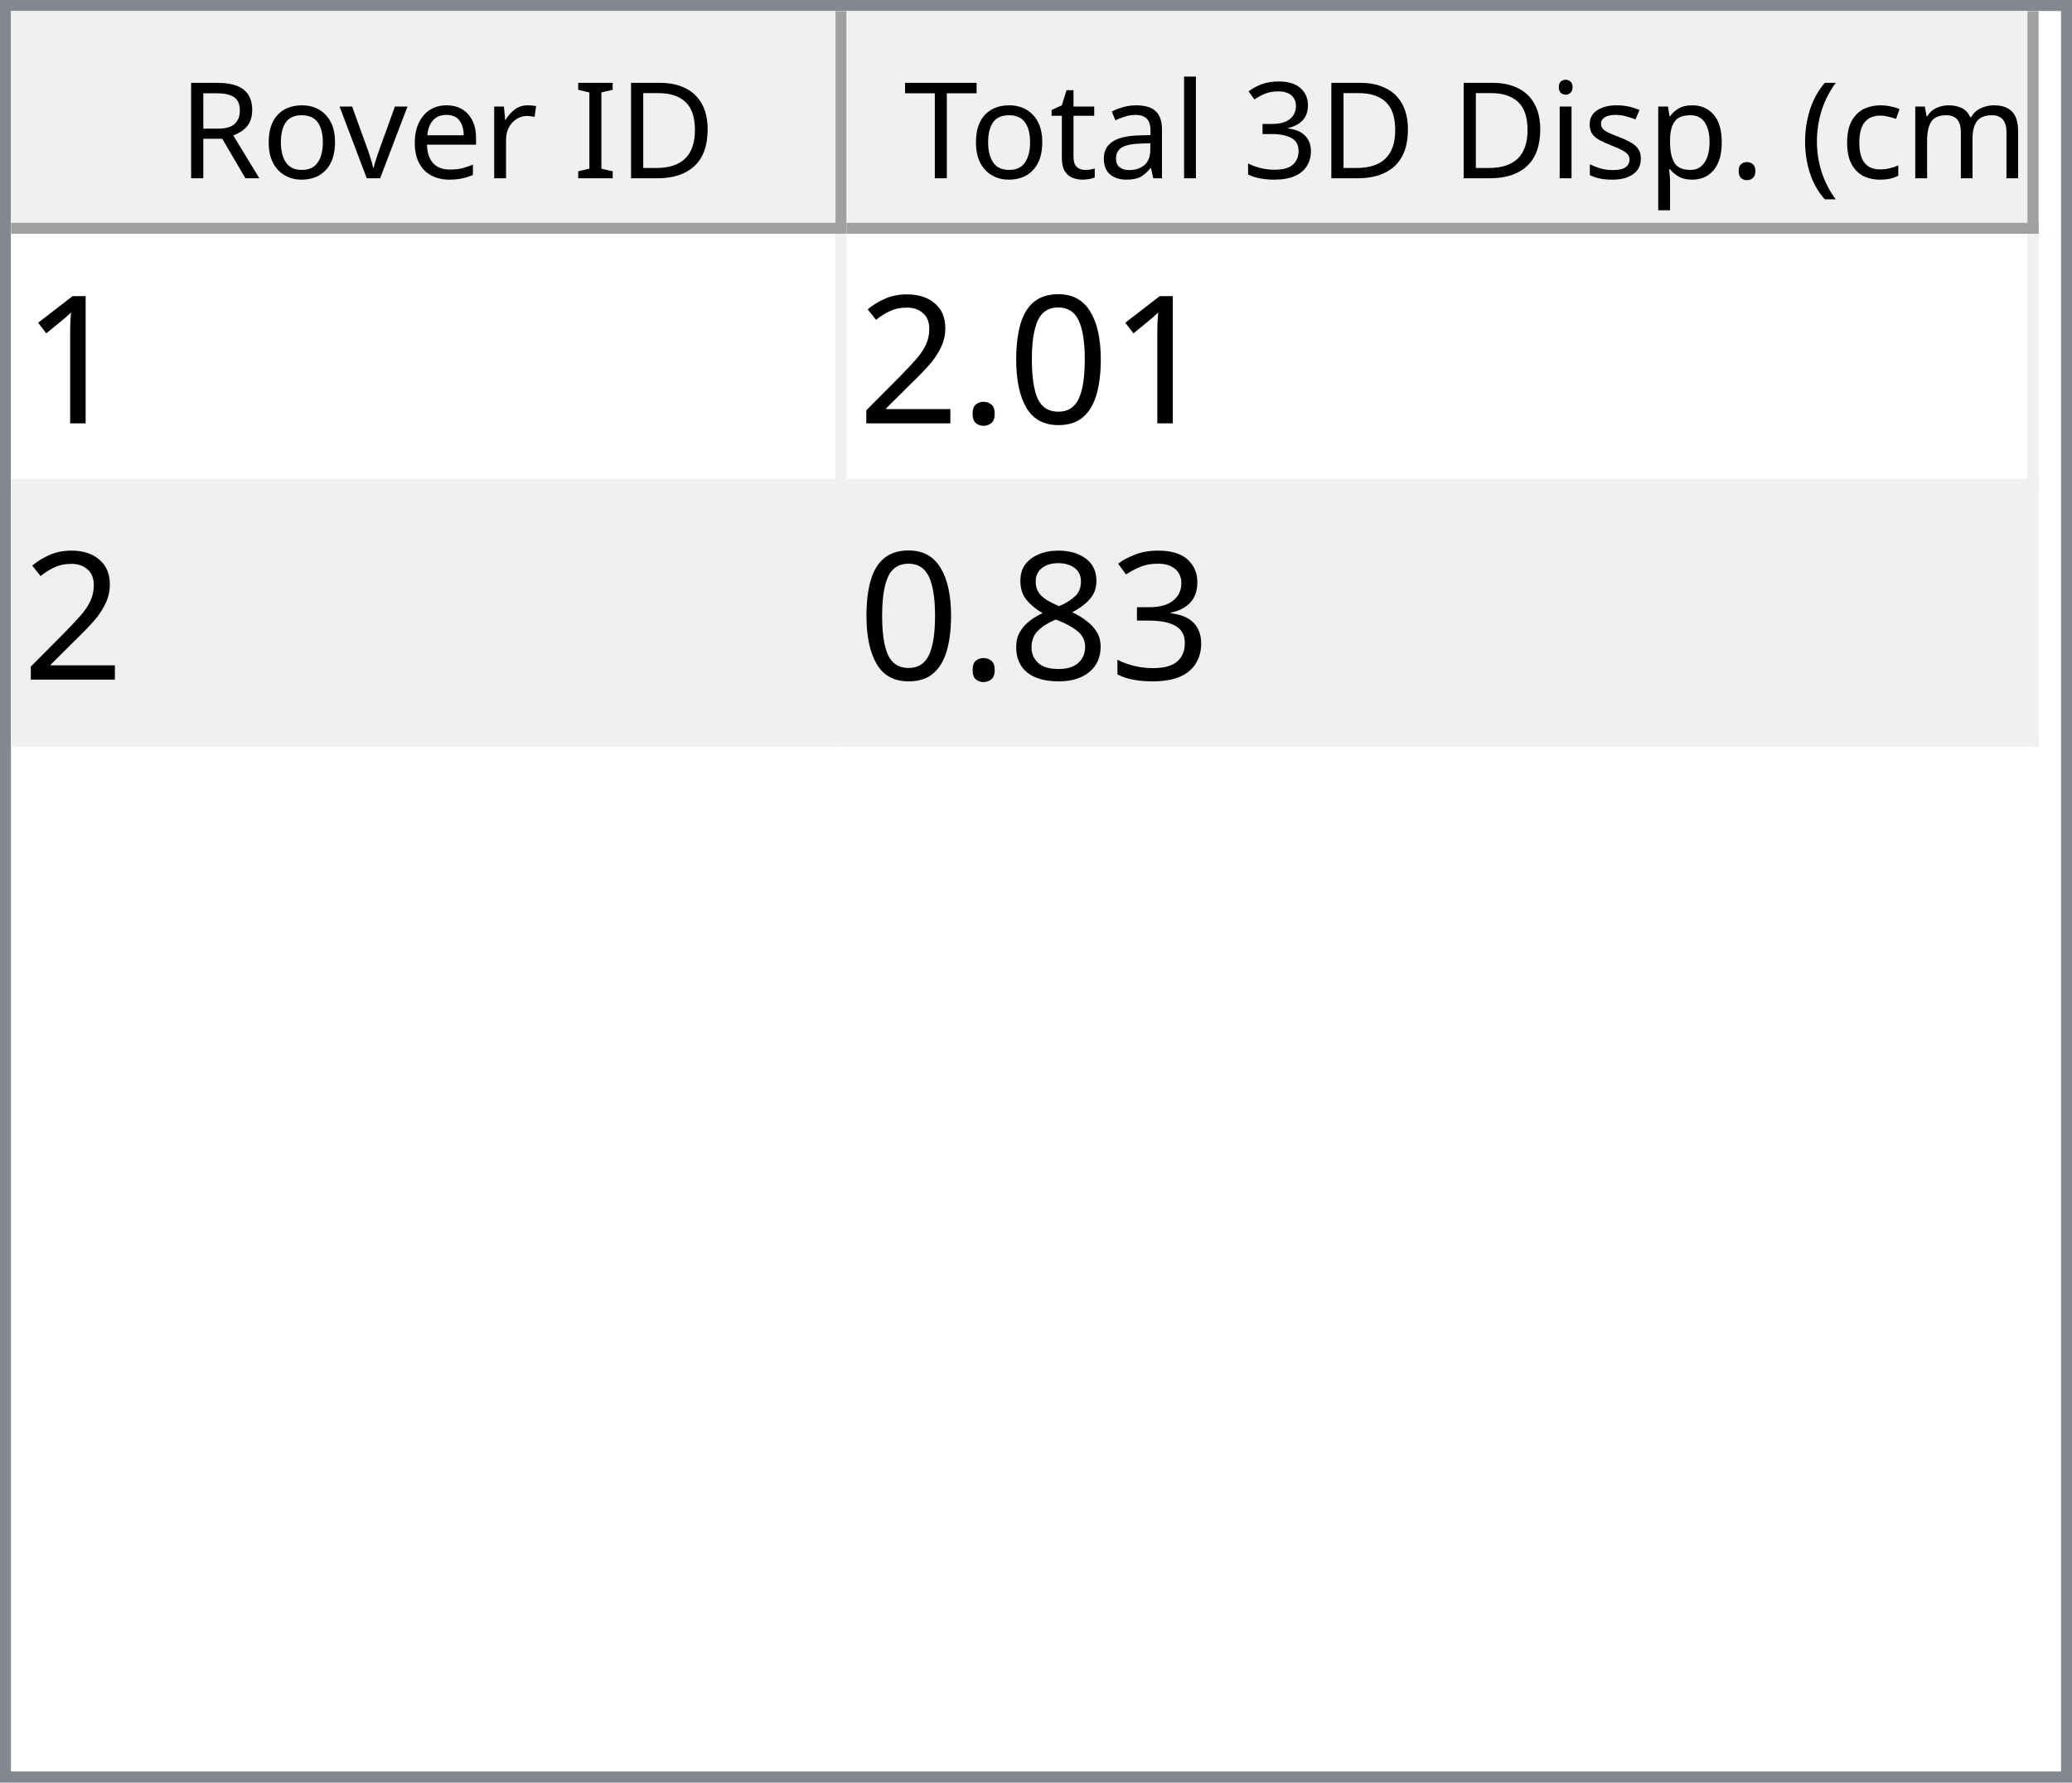
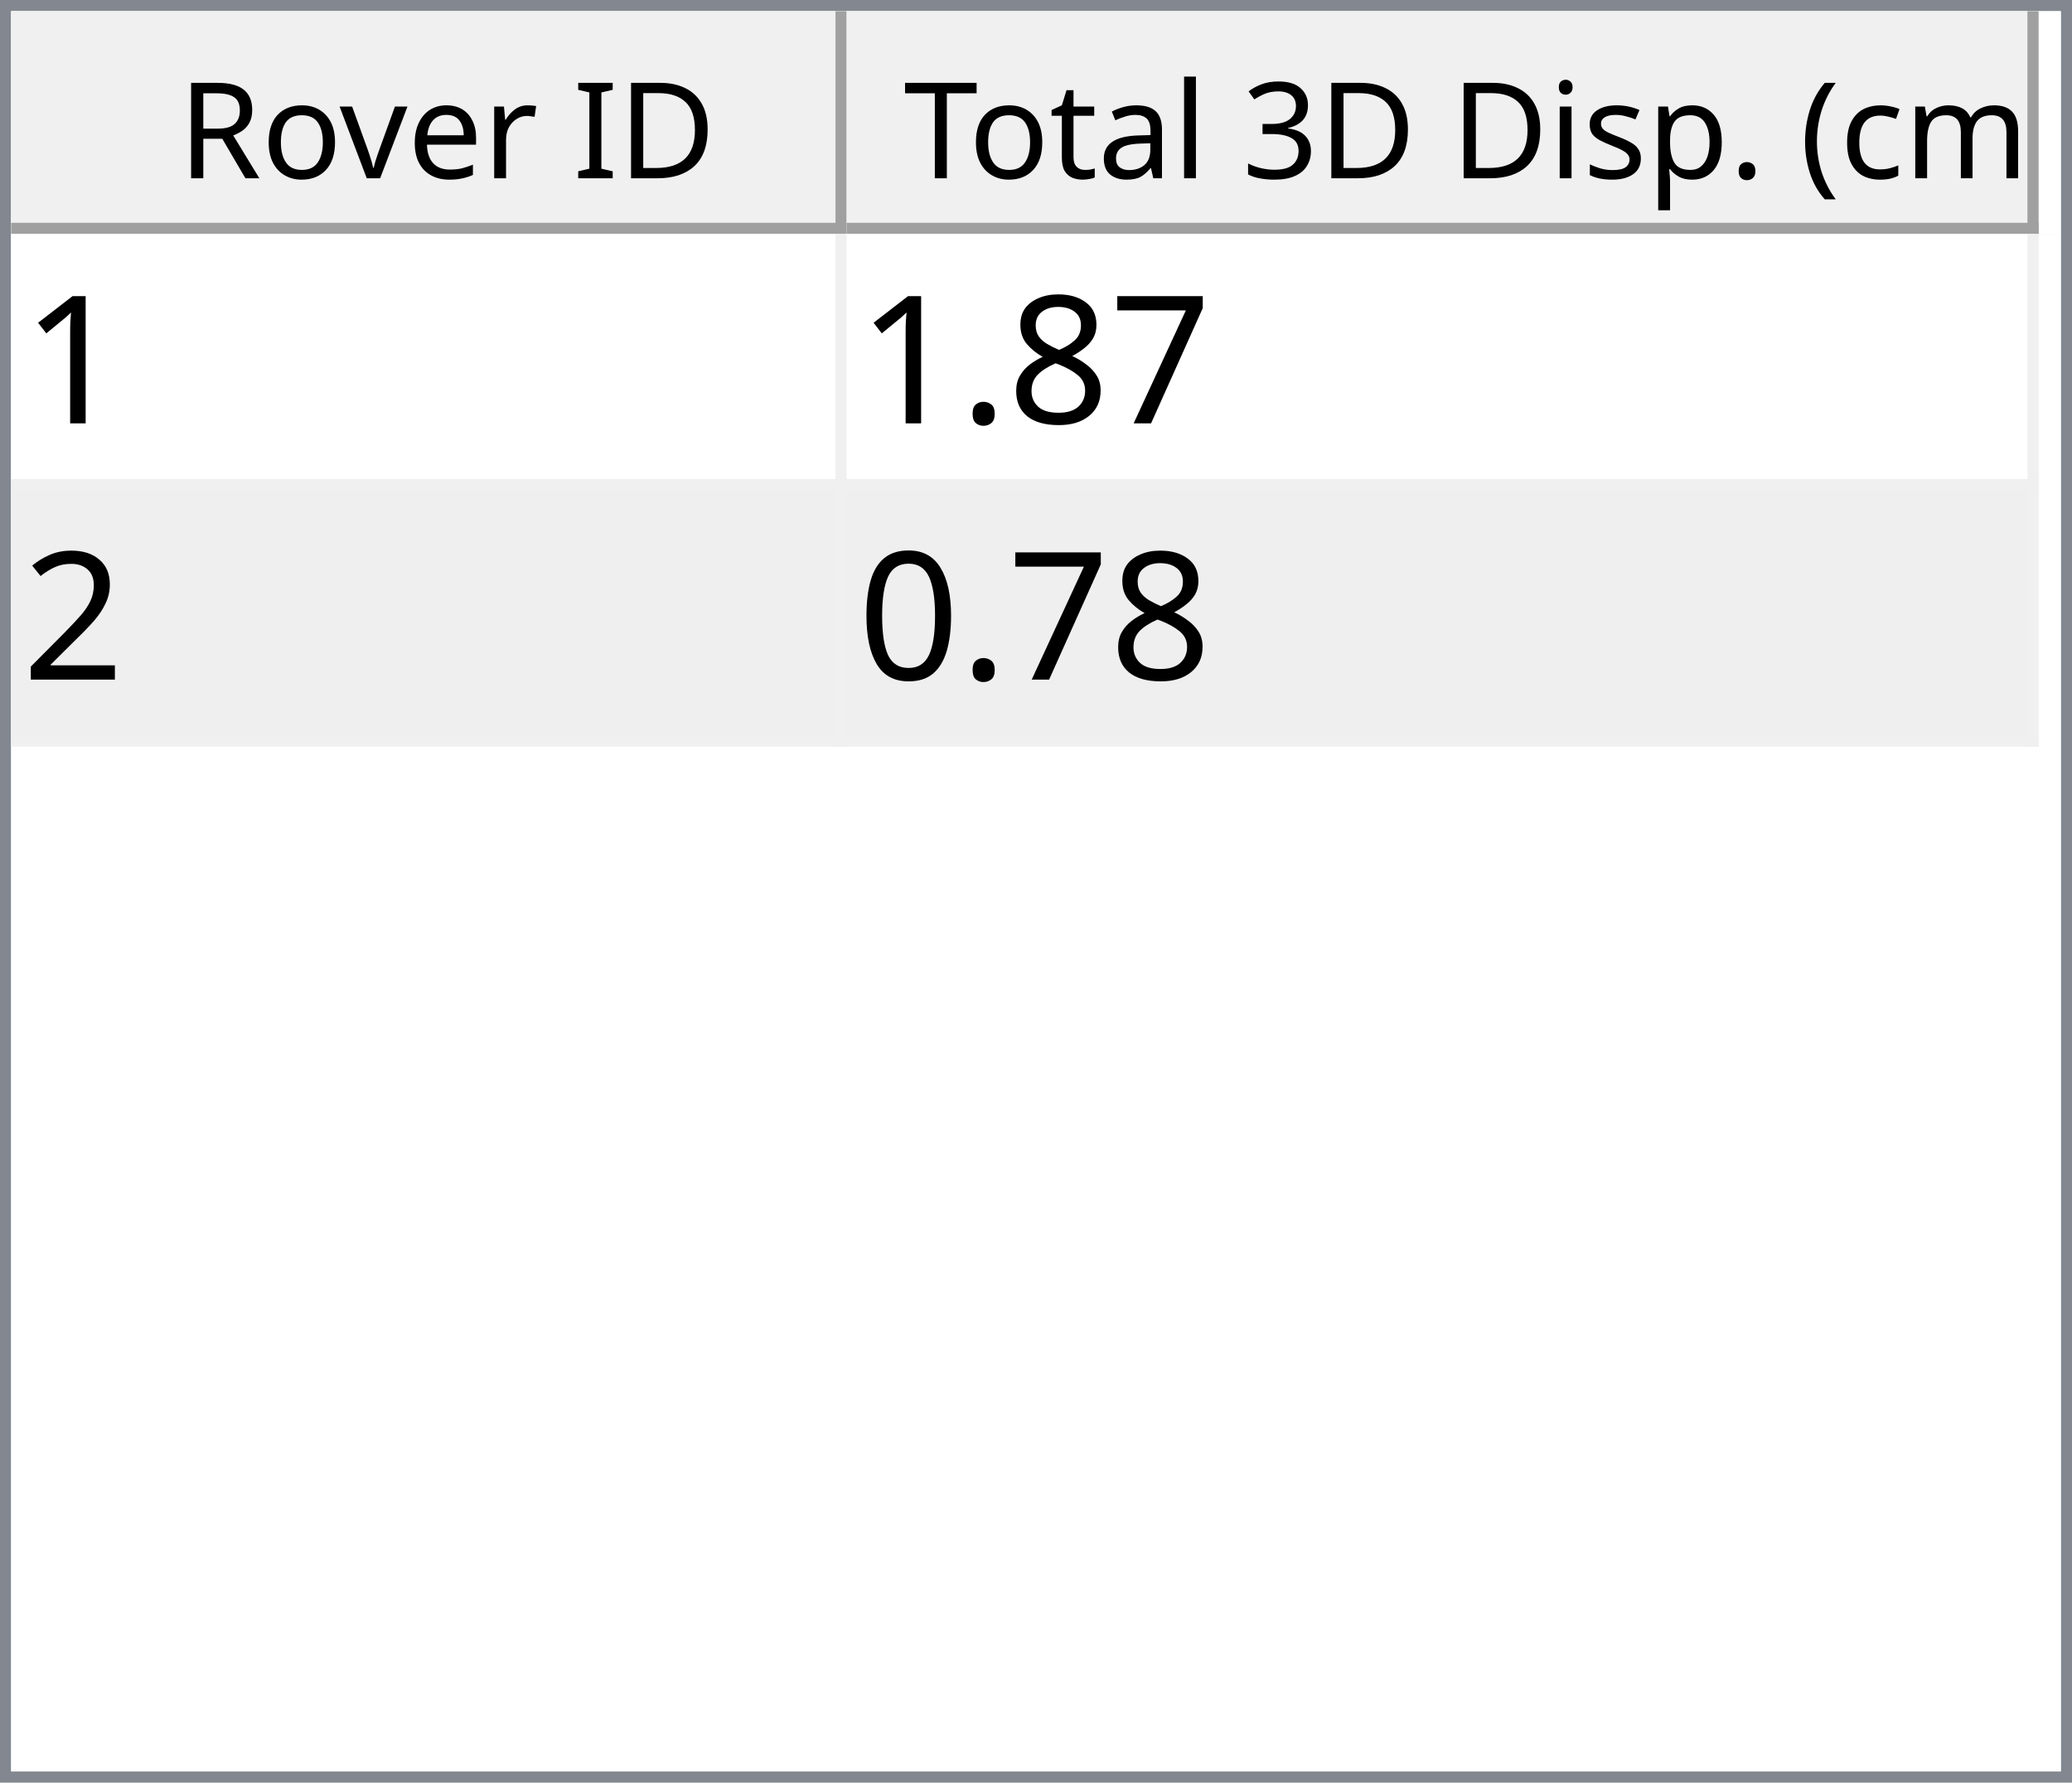
<svg xmlns="http://www.w3.org/2000/svg" style="fill-opacity:1; color-rendering:auto; color-interpolation:auto; text-rendering:auto; stroke:black; stroke-linecap:square; stroke-miterlimit:10; shape-rendering:auto; stroke-opacity:1; fill:black; stroke-dasharray:none; font-weight:normal; stroke-width:1; font-family:'Dialog'; font-style:normal; stroke-linejoin:miter; font-size:12px; stroke-dashoffset:0; image-rendering:auto;" width="186" height="160">
  <defs id="genericDefs" />
  <g>
    <defs id="defs1">
      <clipPath clipPathUnits="userSpaceOnUse" id="clipPath1">
        <path d="M0 0 L186 0 L186 160 L0 160 L0 0 Z" />
      </clipPath>
      <clipPath clipPathUnits="userSpaceOnUse" id="clipPath2">
        <path d="M0 0 L0 160 L186 160 L186 0 Z" />
      </clipPath>
      <clipPath clipPathUnits="userSpaceOnUse" id="clipPath3">
        <path d="M0 0 L0 20 L184 20 L184 0 Z" />
      </clipPath>
      <clipPath clipPathUnits="userSpaceOnUse" id="clipPath4">
        <path d="M0 0 L0 20 L75 20 L75 0 Z" />
      </clipPath>
      <clipPath clipPathUnits="userSpaceOnUse" id="clipPath5">
        <path d="M1 1 L1 19 L74 19 L74 1 Z" />
      </clipPath>
      <clipPath clipPathUnits="userSpaceOnUse" id="clipPath6">
        <path d="M0 0 L0 18 L73 18 L73 0 Z" />
      </clipPath>
      <clipPath clipPathUnits="userSpaceOnUse" id="clipPath7">
        <path d="M-0.5 -0.5 L-0.5 19.5 L74.5 19.5 L74.5 -0.5 Z" />
      </clipPath>
      <clipPath clipPathUnits="userSpaceOnUse" id="clipPath8">
        <path d="M0 0 L0 20 L107 20 L107 0 Z" />
      </clipPath>
      <clipPath clipPathUnits="userSpaceOnUse" id="clipPath9">
        <path d="M1 1 L1 19 L106 19 L106 1 Z" />
      </clipPath>
      <clipPath clipPathUnits="userSpaceOnUse" id="clipPath10">
        <path d="M0 0 L0 18 L105 18 L105 0 Z" />
      </clipPath>
      <clipPath clipPathUnits="userSpaceOnUse" id="clipPath11">
        <path d="M-0.5 -0.5 L-0.5 19.5 L106.5 19.5 L106.5 -0.5 Z" />
      </clipPath>
      <clipPath clipPathUnits="userSpaceOnUse" id="clipPath12">
        <path d="M0 0 L0 138 L184 138 L184 0 Z" />
      </clipPath>
      <clipPath clipPathUnits="userSpaceOnUse" id="clipPath13">
        <path d="M0 0 L0 46 L182 46 L182 0 Z" />
      </clipPath>
      <clipPath clipPathUnits="userSpaceOnUse" id="clipPath14">
        <path d="M-0.5 -0.5 L-0.5 45.5 L181.5 45.5 L181.5 -0.5 Z" />
      </clipPath>
      <clipPath clipPathUnits="userSpaceOnUse" id="clipPath15">
        <path d="M0 0 L0 22 L74 22 L74 0 Z" />
      </clipPath>
      <clipPath clipPathUnits="userSpaceOnUse" id="clipPath16">
        <path d="M0 0 L0 22 L106 22 L106 0 Z" />
      </clipPath>
      <font horiz-adv-x="64.551" id="font1">
        <font-face ascent="107.91" descent="25.098" units-per-em="100" style="font-style:normal; font-family:Segoe UI; font-weight:normal;" />
        <missing-glyph horiz-adv-x="64.551" d="M8.109 0 L8.109 68.266 L56.453 68.266 L56.453 0 L8.109 0 ZM15.328 7.234 L49.219 7.234 L49.219 61.031 L15.328 61.031 L15.328 7.234 Z" />
        <glyph unicode="D" horiz-adv-x="70.117" d="M9.188 0 L9.188 70.016 L28.516 70.016 Q65.531 70.016 65.531 35.891 Q65.531 19.672 55.25 9.836 Q44.969 0 27.734 0 L9.188 0 ZM17.391 62.594 L17.391 7.422 L27.828 7.422 Q41.609 7.422 49.273 14.797 Q56.938 22.172 56.938 35.688 Q56.938 62.594 28.328 62.594 L17.391 62.594 Z" />
        <glyph unicode="I" horiz-adv-x="26.611" d="M17.391 0 L9.188 0 L9.188 70.016 L17.391 70.016 L17.391 0 Z" />
        <glyph unicode=" " horiz-adv-x="27.393" d="" />
        <glyph unicode="r" horiz-adv-x="34.766" d="M34.188 41.891 Q32.078 43.5 28.125 43.5 Q23 43.5 19.555 38.672 Q16.109 33.844 16.109 25.484 L16.109 0 L8.109 0 L8.109 50 L16.109 50 L16.109 39.703 L16.312 39.703 Q18.016 44.969 21.531 47.922 Q25.047 50.875 29.391 50.875 Q32.516 50.875 34.188 50.203 L34.188 41.891 Z" />
        <glyph unicode="e" horiz-adv-x="52.295" d="M48.297 23 L12.984 23 Q13.188 14.656 17.484 10.109 Q21.781 5.562 29.297 5.562 Q37.75 5.562 44.828 11.141 L44.828 3.609 Q38.234 -1.172 27.391 -1.172 Q16.797 -1.172 10.742 5.641 Q4.688 12.453 4.688 24.812 Q4.688 36.469 11.305 43.82 Q17.922 51.172 27.734 51.172 Q37.547 51.172 42.922 44.828 Q48.297 38.484 48.297 27.203 L48.297 23 ZM40.094 29.781 Q40.047 36.719 36.75 40.578 Q33.453 44.438 27.594 44.438 Q21.922 44.438 17.969 40.383 Q14.016 36.328 13.094 29.781 L40.094 29.781 Z" />
        <glyph unicode="v" horiz-adv-x="47.9" d="M47.406 50 L27.484 0 L19.625 0 L0.688 50 L9.469 50 L22.172 13.672 Q23.578 9.672 23.922 6.688 L24.125 6.688 Q24.609 10.453 25.688 13.484 L38.969 50 L47.406 50 Z" />
        <glyph unicode="o" horiz-adv-x="58.594" d="M29 -1.172 Q17.922 -1.172 11.305 5.836 Q4.688 12.844 4.688 24.422 Q4.688 37.016 11.57 44.094 Q18.453 51.172 30.172 51.172 Q41.359 51.172 47.633 44.289 Q53.906 37.406 53.906 25.203 Q53.906 13.234 47.141 6.031 Q40.375 -1.172 29 -1.172 ZM29.594 44.438 Q21.875 44.438 17.383 39.188 Q12.891 33.938 12.891 24.703 Q12.891 15.828 17.43 10.695 Q21.969 5.562 29.594 5.562 Q37.359 5.562 41.531 10.594 Q45.703 15.625 45.703 24.906 Q45.703 34.281 41.531 39.359 Q37.359 44.438 29.594 44.438 Z" />
        <glyph unicode="R" horiz-adv-x="59.814" d="M59.375 0 L49.609 0 L37.891 19.625 Q36.281 22.359 34.766 24.289 Q33.25 26.219 31.664 27.438 Q30.078 28.656 28.25 29.219 Q26.422 29.781 24.125 29.781 L17.391 29.781 L17.391 0 L9.188 0 L9.188 70.016 L30.078 70.016 Q34.672 70.016 38.555 68.867 Q42.438 67.719 45.289 65.375 Q48.141 63.031 49.758 59.547 Q51.375 56.062 51.375 51.375 Q51.375 47.703 50.273 44.656 Q49.172 41.609 47.148 39.211 Q45.125 36.812 42.266 35.133 Q39.406 33.453 35.844 32.516 L35.844 32.328 Q37.594 31.547 38.891 30.547 Q40.188 29.547 41.359 28.18 Q42.531 26.812 43.68 25.078 Q44.828 23.344 46.234 21.047 L59.375 0 ZM17.391 62.594 L17.391 37.203 L28.516 37.203 Q31.594 37.203 34.203 38.133 Q36.812 39.062 38.719 40.797 Q40.625 42.531 41.703 45.047 Q42.781 47.562 42.781 50.688 Q42.781 56.297 39.141 59.445 Q35.5 62.594 28.609 62.594 L17.391 62.594 Z" />
        <glyph unicode=")" horiz-adv-x="30.176" d="M8.297 -15.922 L1.172 -15.922 Q16.406 2.344 16.406 26.812 Q16.406 51.469 1.078 70.016 L8.297 70.016 Q23.531 52.156 23.531 26.703 Q23.531 1.375 8.297 -15.922 Z" />
        <glyph unicode="m" horiz-adv-x="86.133" d="M79.109 0 L71.094 0 L71.094 28.719 Q71.094 37.016 68.531 40.727 Q65.969 44.438 59.906 44.438 Q54.781 44.438 51.195 39.75 Q47.609 35.062 47.609 28.516 L47.609 0 L39.594 0 L39.594 29.688 Q39.594 44.438 28.219 44.438 Q22.953 44.438 19.531 40.016 Q16.109 35.594 16.109 28.516 L16.109 0 L8.109 0 L8.109 50 L16.109 50 L16.109 42.094 L16.312 42.094 Q21.625 51.172 31.844 51.172 Q36.969 51.172 40.773 48.312 Q44.578 45.453 46 40.828 Q51.562 51.172 62.594 51.172 Q79.109 51.172 79.109 30.812 L79.109 0 Z" />
        <glyph unicode="c" horiz-adv-x="46.191" d="M42.188 2.297 Q36.422 -1.172 28.516 -1.172 Q17.828 -1.172 11.258 5.789 Q4.688 12.75 4.688 23.828 Q4.688 36.188 11.766 43.68 Q18.844 51.172 30.672 51.172 Q37.25 51.172 42.281 48.734 L42.281 40.531 Q36.719 44.438 30.375 44.438 Q22.703 44.438 17.797 38.945 Q12.891 33.453 12.891 24.516 Q12.891 15.719 17.508 10.641 Q22.125 5.562 29.891 5.562 Q36.422 5.562 42.188 9.906 L42.188 2.297 Z" />
        <glyph unicode="(" horiz-adv-x="30.176" d="M29.109 -15.922 L21.969 -15.922 Q6.844 1.375 6.844 26.703 Q6.844 52.156 21.969 70.016 L29.203 70.016 Q13.875 51.469 13.875 26.812 Q13.875 2.344 29.109 -15.922 Z" />
        <glyph unicode="." horiz-adv-x="21.68" d="M10.891 -1.078 Q8.641 -1.078 7.055 0.539 Q5.469 2.156 5.469 4.391 Q5.469 6.641 7.055 8.273 Q8.641 9.906 10.891 9.906 Q13.188 9.906 14.797 8.273 Q16.406 6.641 16.406 4.391 Q16.406 2.156 14.797 0.539 Q13.188 -1.078 10.891 -1.078 Z" />
        <glyph unicode="p" horiz-adv-x="58.789" d="M16.312 7.234 L16.109 7.234 L16.109 -23 L8.109 -23 L8.109 50 L16.109 50 L16.109 41.219 L16.312 41.219 Q22.219 51.172 33.594 51.172 Q43.266 51.172 48.688 44.461 Q54.109 37.75 54.109 26.469 Q54.109 13.922 48 6.375 Q41.891 -1.172 31.297 -1.172 Q21.578 -1.172 16.312 7.234 ZM16.109 27.391 L16.109 20.406 Q16.109 14.203 20.141 9.883 Q24.172 5.562 30.375 5.562 Q37.641 5.562 41.773 11.133 Q45.906 16.703 45.906 26.609 Q45.906 34.969 42.047 39.703 Q38.188 44.438 31.594 44.438 Q24.609 44.438 20.359 39.578 Q16.109 34.719 16.109 27.391 Z" />
        <glyph unicode="s" horiz-adv-x="42.432" d="M5.078 1.812 L5.078 10.406 Q11.625 5.562 19.484 5.562 Q30.031 5.562 30.031 12.594 Q30.031 14.594 29.125 15.992 Q28.219 17.391 26.68 18.461 Q25.141 19.531 23.07 20.383 Q21 21.234 18.609 22.172 Q15.281 23.484 12.766 24.828 Q10.25 26.172 8.57 27.859 Q6.891 29.547 6.031 31.695 Q5.172 33.844 5.172 36.719 Q5.172 40.234 6.789 42.945 Q8.406 45.656 11.086 47.484 Q13.766 49.312 17.211 50.242 Q20.656 51.172 24.312 51.172 Q30.812 51.172 35.938 48.922 L35.938 40.828 Q30.422 44.438 23.25 44.438 Q21 44.438 19.195 43.922 Q17.391 43.406 16.094 42.477 Q14.797 41.547 14.086 40.258 Q13.375 38.969 13.375 37.406 Q13.375 35.453 14.086 34.133 Q14.797 32.812 16.164 31.789 Q17.531 30.766 19.484 29.938 Q21.438 29.109 23.922 28.125 Q27.25 26.859 29.883 25.516 Q32.516 24.172 34.375 22.484 Q36.234 20.797 37.234 18.602 Q38.234 16.406 38.234 13.375 Q38.234 9.672 36.602 6.938 Q34.969 4.203 32.234 2.398 Q29.5 0.594 25.93 -0.289 Q22.359 -1.172 18.453 -1.172 Q10.75 -1.172 5.078 1.812 Z" />
        <glyph unicode="i" horiz-adv-x="24.219" d="M12.203 62.703 Q10.062 62.703 8.547 64.164 Q7.031 65.625 7.031 67.875 Q7.031 70.125 8.547 71.609 Q10.062 73.094 12.203 73.094 Q14.406 73.094 15.945 71.609 Q17.484 70.125 17.484 67.875 Q17.484 65.719 15.945 64.211 Q14.406 62.703 12.203 62.703 ZM16.109 0 L8.109 0 L8.109 50 L16.109 50 L16.109 0 Z" />
        <glyph unicode="3" horiz-adv-x="53.906" d="M46.531 19.828 Q46.531 15.094 44.75 11.211 Q42.969 7.328 39.719 4.57 Q36.469 1.812 31.93 0.297 Q27.391 -1.219 21.922 -1.219 Q11.922 -1.219 6 2.594 L6 11.188 Q13.094 5.609 22.219 5.609 Q25.875 5.609 28.828 6.539 Q31.781 7.469 33.906 9.227 Q36.031 10.984 37.18 13.477 Q38.328 15.969 38.328 19.094 Q38.328 32.812 18.797 32.812 L12.984 32.812 L12.984 39.594 L18.5 39.594 Q35.797 39.594 35.797 52.484 Q35.797 64.406 22.609 64.406 Q15.188 64.406 8.688 59.422 L8.688 67.188 Q15.375 71.188 24.609 71.188 Q29 71.188 32.57 69.969 Q36.141 68.75 38.68 66.555 Q41.219 64.359 42.609 61.281 Q44 58.203 44 54.5 Q44 40.672 30.031 36.719 L30.031 36.531 Q33.594 36.141 36.625 34.797 Q39.656 33.453 41.852 31.305 Q44.047 29.156 45.289 26.25 Q46.531 23.344 46.531 19.828 Z" />
        <glyph unicode="l" horiz-adv-x="24.219" d="M16.109 0 L8.109 0 L8.109 74.031 L16.109 74.031 L16.109 0 Z" />
        <glyph unicode="a" horiz-adv-x="50.879" d="M43.891 0 L35.891 0 L35.891 7.812 L35.688 7.812 Q30.469 -1.172 20.312 -1.172 Q12.844 -1.172 8.617 2.781 Q4.391 6.734 4.391 13.281 Q4.391 27.297 20.906 29.594 L35.891 31.688 Q35.891 44.438 25.594 44.438 Q16.547 44.438 9.281 38.281 L9.281 46.484 Q16.656 51.172 26.266 51.172 Q43.891 51.172 43.891 32.516 L43.891 0 ZM35.891 25.297 L23.828 23.641 Q18.266 22.859 15.43 20.875 Q12.594 18.891 12.594 13.875 Q12.594 10.203 15.211 7.883 Q17.828 5.562 22.172 5.562 Q28.125 5.562 32.008 9.742 Q35.891 13.922 35.891 20.312 L35.891 25.297 Z" />
        <glyph unicode="t" horiz-adv-x="33.887" d="M31.297 0.484 Q28.469 -1.078 23.828 -1.078 Q10.688 -1.078 10.688 13.578 L10.688 43.172 L2.094 43.172 L2.094 50 L10.688 50 L10.688 62.203 L18.703 64.797 L18.703 50 L31.297 50 L31.297 43.172 L18.703 43.172 L18.703 14.984 Q18.703 9.969 20.414 7.82 Q22.125 5.672 26.078 5.672 Q29.109 5.672 31.297 7.328 L31.297 0.484 Z" />
        <glyph unicode="T" horiz-adv-x="52.393" d="M50.594 62.594 L30.375 62.594 L30.375 0 L22.172 0 L22.172 62.594 L2 62.594 L2 70.016 L50.594 70.016 L50.594 62.594 Z" />
      </font>
      <font horiz-adv-x="75.0" id="font2">
        <font-face ascent="100.537" descent="21.973" units-per-em="100" style="font-style:normal; font-family:sans-serif; font-weight:normal;" />
        <missing-glyph horiz-adv-x="75.0" d="M12.5 0 L12.5 62.5 L62.5 62.5 L62.5 0 L12.5 0 ZM14.062 1.562 L60.938 1.562 L60.938 60.938 L14.062 60.938 L14.062 1.562 Z" />
        <glyph unicode="1" horiz-adv-x="55.615" d="M37.25 0 L28.469 0 L28.469 56 Q25.297 52.984 20.141 49.953 Q14.984 46.922 10.891 45.406 L10.891 53.906 Q18.266 57.375 23.781 62.305 Q29.297 67.234 31.594 71.875 L37.25 71.875 L37.25 0 Z" />
-         <glyph unicode="0" horiz-adv-x="55.615" d="M4.156 35.297 Q4.156 48 6.766 55.742 Q9.375 63.484 14.523 67.68 Q19.672 71.875 27.484 71.875 Q33.25 71.875 37.594 69.555 Q41.938 67.234 44.773 62.867 Q47.609 58.5 49.219 52.227 Q50.828 45.953 50.828 35.297 Q50.828 22.703 48.242 14.969 Q45.656 7.234 40.508 3.008 Q35.359 -1.219 27.484 -1.219 Q17.141 -1.219 11.234 6.203 Q4.156 15.141 4.156 35.297 ZM13.188 35.297 Q13.188 17.672 17.312 11.836 Q21.438 6 27.484 6 Q33.547 6 37.672 11.859 Q41.797 17.719 41.797 35.297 Q41.797 52.984 37.672 58.789 Q33.547 64.594 27.391 64.594 Q21.344 64.594 17.719 59.469 Q13.188 52.938 13.188 35.297 Z" />
+         <glyph unicode="7" horiz-adv-x="55.615" d="M4.734 62.203 L4.734 70.656 L51.078 70.656 L51.078 63.812 Q44.234 56.547 37.523 44.484 Q30.812 32.422 27.156 19.672 Q24.516 10.688 23.781 0 L14.75 0 Q14.891 8.453 18.062 20.414 Q21.234 32.375 27.172 43.484 Q33.109 54.594 39.797 62.203 L4.734 62.203 Z" />
+         <glyph unicode="8" horiz-adv-x="55.615" d="M17.672 38.812 Q12.203 40.828 9.57 44.539 Q6.938 48.25 6.938 53.422 Q6.938 61.234 12.555 66.555 Q18.172 71.875 27.484 71.875 Q36.859 71.875 42.578 66.43 Q48.297 60.984 48.297 53.172 Q48.297 48.188 45.68 44.508 Q43.062 40.828 37.75 38.812 Q44.344 36.672 47.781 31.883 Q51.219 27.094 51.219 20.453 Q51.219 11.281 44.727 5.031 Q38.234 -1.219 27.641 -1.219 Q17.047 -1.219 10.547 5.055 Q4.047 11.328 4.047 20.703 Q4.047 27.688 7.594 32.398 Q11.141 37.109 17.672 38.812 ZM15.922 53.719 Q15.922 48.641 19.195 45.414 Q22.469 42.188 27.688 42.188 Q32.766 42.188 36.016 45.383 Q39.266 48.578 39.266 53.219 Q39.266 58.062 35.914 61.359 Q32.562 64.656 27.594 64.656 Q22.562 64.656 19.242 61.43 Q15.922 58.203 15.922 53.719 ZM13.094 20.656 Q13.094 16.891 14.875 13.375 Q16.656 9.859 20.172 7.93 Q23.688 6 27.734 6 Q34.031 6 38.133 10.055 Q42.234 14.109 42.234 20.359 Q42.234 26.703 38.016 30.859 Q33.797 35.016 27.438 35.016 Q21.234 35.016 17.164 30.914 Q13.094 26.812 13.094 20.656 Z" />
        <glyph unicode="." horiz-adv-x="27.783" d="M9.078 0 L9.078 10.016 L19.094 10.016 L19.094 0 L9.078 0 Z" />
        <glyph unicode="2" horiz-adv-x="55.615" d="M50.344 8.453 L50.344 0 L3.031 0 Q2.938 3.172 4.047 6.109 Q5.859 10.938 9.836 15.625 Q13.812 20.312 21.344 26.469 Q33.016 36.031 37.117 41.625 Q41.219 47.219 41.219 52.203 Q41.219 57.422 37.477 61.008 Q33.734 64.594 27.734 64.594 Q21.391 64.594 17.578 60.789 Q13.766 56.984 13.719 50.25 L4.688 51.172 Q5.609 61.281 11.664 66.578 Q17.719 71.875 27.938 71.875 Q38.234 71.875 44.242 66.164 Q50.25 60.453 50.25 52 Q50.25 47.703 48.492 43.555 Q46.734 39.406 42.656 34.812 Q38.578 30.219 29.109 22.219 Q21.188 15.578 18.945 13.211 Q16.703 10.844 15.234 8.453 L50.344 8.453 Z" />
-         <glyph unicode="3" horiz-adv-x="55.615" d="M4.203 18.891 L12.984 20.062 Q14.5 12.594 18.141 9.297 Q21.781 6 27 6 Q33.203 6 37.477 10.297 Q41.75 14.594 41.75 20.953 Q41.75 27 37.797 30.93 Q33.844 34.859 27.734 34.859 Q25.25 34.859 21.531 33.891 L22.516 41.609 Q23.391 41.5 23.922 41.5 Q29.547 41.5 34.039 44.43 Q38.531 47.359 38.531 53.469 Q38.531 58.297 35.258 61.477 Q31.984 64.656 26.812 64.656 Q21.688 64.656 18.266 61.43 Q14.844 58.203 13.875 51.766 L5.078 53.328 Q6.688 62.156 12.398 67.016 Q18.109 71.875 26.609 71.875 Q32.469 71.875 37.398 69.359 Q42.328 66.844 44.945 62.5 Q47.562 58.156 47.562 53.266 Q47.562 48.641 45.07 44.828 Q42.578 41.016 37.703 38.766 Q44.047 37.312 47.562 32.695 Q51.078 28.078 51.078 21.141 Q51.078 11.766 44.242 5.25 Q37.406 -1.266 26.953 -1.266 Q17.531 -1.266 11.305 4.352 Q5.078 9.969 4.203 18.891 Z" />
-         <glyph unicode="8" horiz-adv-x="55.615" d="M17.672 38.812 Q12.203 40.828 9.57 44.539 Q6.938 48.25 6.938 53.422 Q6.938 61.234 12.555 66.555 Q18.172 71.875 27.484 71.875 Q36.859 71.875 42.578 66.43 Q48.297 60.984 48.297 53.172 Q48.297 48.188 45.68 44.508 Q43.062 40.828 37.75 38.812 Q44.344 36.672 47.781 31.883 Q51.219 27.094 51.219 20.453 Q51.219 11.281 44.727 5.031 Q38.234 -1.219 27.641 -1.219 Q17.047 -1.219 10.547 5.055 Q4.047 11.328 4.047 20.703 Q4.047 27.688 7.594 32.398 Q11.141 37.109 17.672 38.812 ZM15.922 53.719 Q15.922 48.641 19.195 45.414 Q22.469 42.188 27.688 42.188 Q32.766 42.188 36.016 45.383 Q39.266 48.578 39.266 53.219 Q39.266 58.062 35.914 61.359 Q32.562 64.656 27.594 64.656 Q22.562 64.656 19.242 61.43 Q15.922 58.203 15.922 53.719 ZM13.094 20.656 Q13.094 16.891 14.875 13.375 Q16.656 9.859 20.172 7.93 Q23.688 6 27.734 6 Q34.031 6 38.133 10.055 Q42.234 14.109 42.234 20.359 Q42.234 26.703 38.016 30.859 Q33.797 35.016 27.438 35.016 Q21.234 35.016 17.164 30.914 Q13.094 26.812 13.094 20.656 Z" />
+         <glyph unicode="0" horiz-adv-x="55.615" d="M4.156 35.297 Q4.156 48 6.766 55.742 Q9.375 63.484 14.523 67.68 Q19.672 71.875 27.484 71.875 Q33.25 71.875 37.594 69.555 Q41.938 67.234 44.773 62.867 Q47.609 58.5 49.219 52.227 Q50.828 45.953 50.828 35.297 Q50.828 22.703 48.242 14.969 Q45.656 7.234 40.508 3.008 Q35.359 -1.219 27.484 -1.219 Q17.141 -1.219 11.234 6.203 Q4.156 15.141 4.156 35.297 ZM13.188 35.297 Q13.188 17.672 17.312 11.836 Q21.438 6 27.484 6 Q33.547 6 37.672 11.859 Q41.797 17.719 41.797 35.297 Q41.797 52.984 37.672 58.789 Q33.547 64.594 27.391 64.594 Q21.344 64.594 17.719 59.469 Q13.188 52.938 13.188 35.297 Z" />
      </font>
    </defs>
    <g style="fill:white; stroke:white;">
      <rect x="0" y="0" width="186" style="clip-path:url(#clipPath1); stroke:none;" height="160" />
    </g>
    <g style="fill:white; text-rendering:optimizeSpeed; color-rendering:optimizeSpeed; image-rendering:optimizeSpeed; shape-rendering:crispEdges; stroke:white; color-interpolation:sRGB;">
      <rect x="0" width="186" height="160" y="0" style="stroke:none;" />
      <path style="stroke:none;" d="M0 160 L186 160 L186 0 L0 0 Z" />
    </g>
    <g style="fill:rgb(240,240,240); font-family:'Segoe UI'; stroke:rgb(240,240,240);">
      <rect x="0" y="0" width="186" style="clip-path:url(#clipPath2); stroke:none;" height="160" />
    </g>
    <g style="fill:rgb(130,135,144); font-family:'Segoe UI'; stroke:rgb(130,135,144);">
      <path d="M0 0 L186 0 L186 160 L0 160 L0 0 ZM1 1 L185 1 L185 159 L1 159 L1 1 Z" style="fill-rule:evenodd; clip-path:url(#clipPath2); stroke:none;" />
    </g>
    <g style="fill:white; font-family:'Segoe UI'; stroke:white;" transform="translate(1,1)">
      <rect x="0" y="0" width="184" style="clip-path:url(#clipPath3); stroke:none;" height="20" />
    </g>
    <g style="fill:rgb(240,240,240); font-family:'Segoe UI'; stroke:rgb(240,240,240);" transform="translate(1,1)">
      <rect x="0" y="0" width="75" style="clip-path:url(#clipPath4); stroke:none;" height="20" />
    </g>
    <g style="font-family:'Segoe UI';" transform="translate(2,2)">
      <text x="14" xml:space="preserve" y="14" style="clip-path:url(#clipPath6); stroke:none;">Rover ID</text>
    </g>
    <g style="fill:rgb(160,160,160); font-family:'Segoe UI'; stroke:rgb(160,160,160); stroke-linejoin:bevel;" transform="translate(1.5,1.5)">
      <line x1="74" x2="74" y1="0" style="fill:none; clip-path:url(#clipPath7);" y2="19" />
    </g>
    <g style="fill:rgb(160,160,160); font-family:'Segoe UI'; stroke:rgb(160,160,160); stroke-linejoin:bevel;" transform="matrix(1,0,0,1,1,1) translate(0.5,0.5)">
      <line x1="0" x2="74" y1="19" style="fill:none; clip-path:url(#clipPath7);" y2="19" />
    </g>
    <g style="fill:rgb(240,240,240); font-family:'Segoe UI'; stroke:rgb(240,240,240);" transform="translate(76,1)">
      <rect x="0" y="0" width="107" style="clip-path:url(#clipPath8); stroke:none;" height="20" />
    </g>
    <g style="font-family:'Segoe UI';" transform="translate(77,2)">
      <text x="1" xml:space="preserve" y="14" style="clip-path:url(#clipPath10); stroke:none;"> Total 3D Disp. (cm)</text>
    </g>
    <g style="fill:rgb(160,160,160); font-family:'Segoe UI'; stroke:rgb(160,160,160); stroke-linejoin:bevel;" transform="translate(76.5,1.5)">
      <line x1="106" x2="106" y1="0" style="fill:none; clip-path:url(#clipPath11);" y2="19" />
    </g>
    <g style="fill:rgb(160,160,160); font-family:'Segoe UI'; stroke:rgb(160,160,160); stroke-linejoin:bevel;" transform="matrix(1,0,0,1,76,1) translate(0.5,0.5)">
      <line x1="0" x2="106" y1="19" style="fill:none; clip-path:url(#clipPath11);" y2="19" />
    </g>
    <g style="fill:white; font-family:'Segoe UI'; stroke:white;" transform="translate(1,21)">
      <rect x="0" y="0" width="184" style="clip-path:url(#clipPath12); stroke:none;" height="138" />
    </g>
    <g style="fill:rgb(240,240,240); font-size:16px; font-family:sans-serif; stroke:rgb(240,240,240);" transform="translate(1,21)">
      <rect x="0" y="0" width="182" style="clip-path:url(#clipPath13); stroke:none;" height="46" />
      <line transform="translate(0.5,0.5)" x1="0" x2="181" y1="22" style="clip-path:url(#clipPath14); fill:none; stroke-linejoin:bevel;" y2="22" />
    </g>
    <g transform="matrix(1,0,0,1,1,21) translate(0.5,0.5)" style="fill:rgb(240,240,240); font-size:16px; font-family:sans-serif; stroke:rgb(240,240,240); stroke-linejoin:bevel;">
      <line x1="0" x2="181" y1="45" style="fill:none; clip-path:url(#clipPath14);" y2="45" />
    </g>
    <g transform="matrix(1,0,0,1,1,21) translate(0.5,0.5)" style="fill:rgb(240,240,240); font-size:16px; font-family:sans-serif; stroke:rgb(240,240,240); stroke-linejoin:bevel;">
      <line x1="74" x2="74" y1="0" style="fill:none; clip-path:url(#clipPath14);" y2="45" />
    </g>
    <g transform="matrix(1,0,0,1,1,21) translate(0.5,0.5)" style="fill:rgb(240,240,240); font-size:16px; font-family:sans-serif; stroke:rgb(240,240,240); stroke-linejoin:bevel;">
      <line x1="181" x2="181" y1="0" style="fill:none; clip-path:url(#clipPath14);" y2="45" />
    </g>
    <g style="fill:white; font-size:16px; font-family:sans-serif; stroke:white;" transform="matrix(1,0,0,1,1,21)">
      <rect x="0" y="0" width="74" style="clip-path:url(#clipPath15); stroke:none;" height="22" />
      <text x="1" y="17" style="fill:black; clip-path:url(#clipPath15); stroke:none;" xml:space="preserve">1</text>
    </g>
    <g style="fill:white; font-size:16px; font-family:sans-serif; stroke:white;" transform="matrix(1,0,0,1,1,21) translate(75,0)">
      <rect x="0" y="0" width="106" style="clip-path:url(#clipPath16); stroke:none;" height="22" />
-       <text x="1" y="17" style="fill:black; clip-path:url(#clipPath16); stroke:none;" xml:space="preserve">2.01</text>
+       <text x="1" y="17" style="fill:black; clip-path:url(#clipPath16); stroke:none;" xml:space="preserve">1.87</text>
    </g>
    <g style="fill:rgb(239,239,239); font-size:16px; font-family:sans-serif; stroke:rgb(239,239,239);" transform="matrix(1,0,0,1,1,21) translate(0,23)">
      <rect x="0" y="0" width="74" style="clip-path:url(#clipPath15); stroke:none;" height="22" />
      <text x="1" y="17" style="fill:black; clip-path:url(#clipPath15); stroke:none;" xml:space="preserve">2</text>
    </g>
    <g style="fill:rgb(239,239,239); font-size:16px; font-family:sans-serif; stroke:rgb(239,239,239);" transform="matrix(1,0,0,1,1,21) translate(75,23)">
      <rect x="0" y="0" width="106" style="clip-path:url(#clipPath16); stroke:none;" height="22" />
-       <text x="1" y="17" style="fill:black; clip-path:url(#clipPath16); stroke:none;" xml:space="preserve">0.83</text>
+       <text x="1" y="17" style="fill:black; clip-path:url(#clipPath16); stroke:none;" xml:space="preserve">0.78</text>
    </g>
  </g>
</svg>
